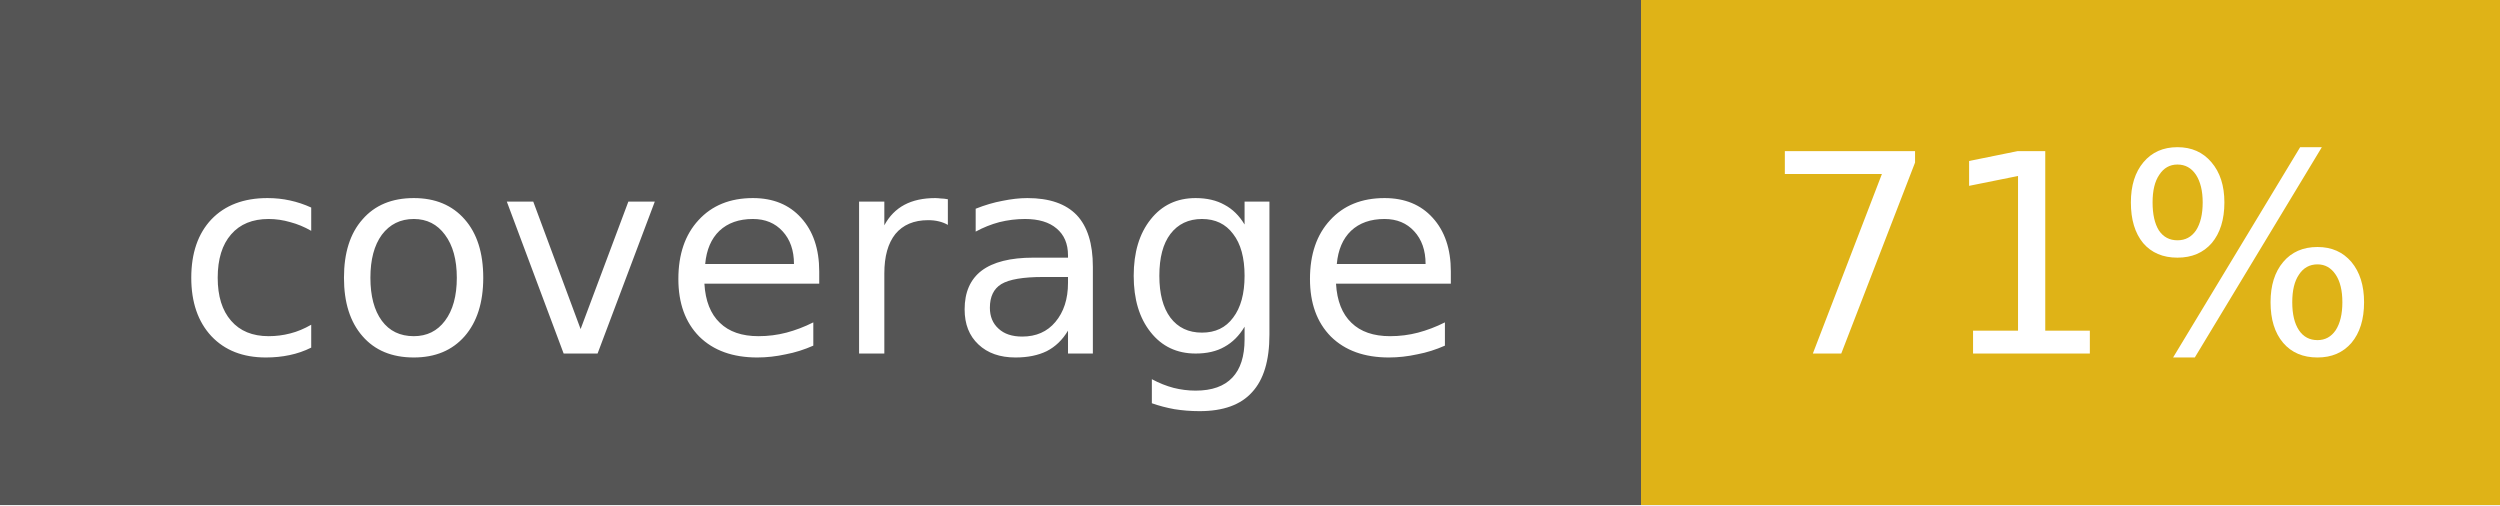
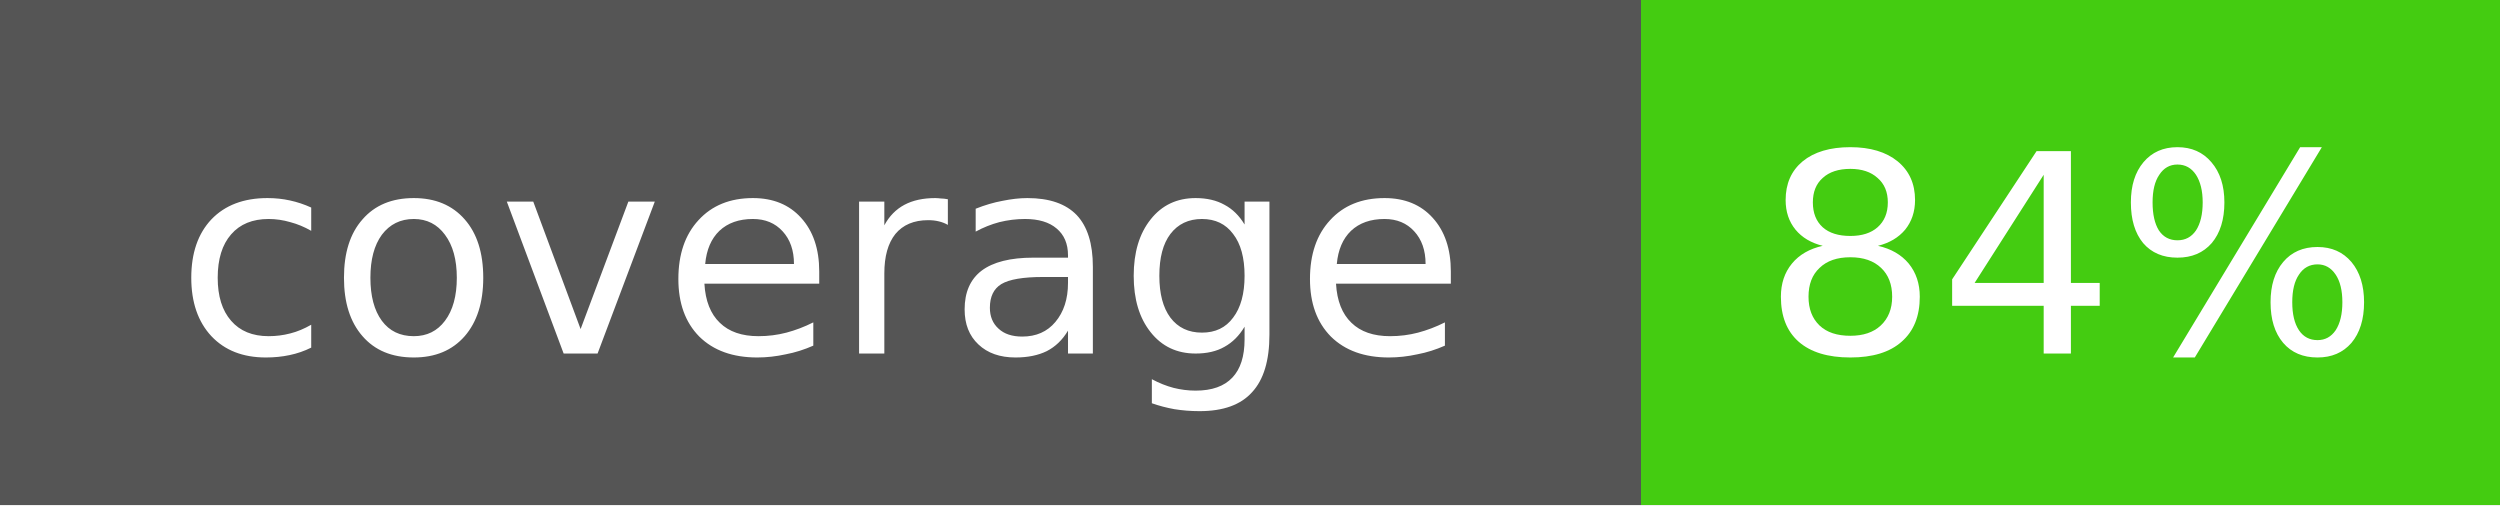
<svg xmlns="http://www.w3.org/2000/svg" width="99" height="20">
  <g shape-rendering="crispEdges">
    <rect width="65" height="20" fill="#555555" />
-     <rect x="65" width="34" height="20" fill="#dfb317" />
+     <rect x="65" width="34" height="20" fill="#4c1" />
  </g>
  <g fill="#FFFFFF" text-anchor="middle" font-family="Verdana,Geneva,DejaVu Sans,sans-serif" text-rendering="geometricPrecision" font-size="11">
    <text x="32.5" y="14" fill="#FFFFFF">coverage</text>
-     <text x="82.0" y="14" fill="#FFFFFF">71%</text>
+     <text x="82.0" y="14" fill="#FFFFFF">84%</text>
  </g>
</svg>
